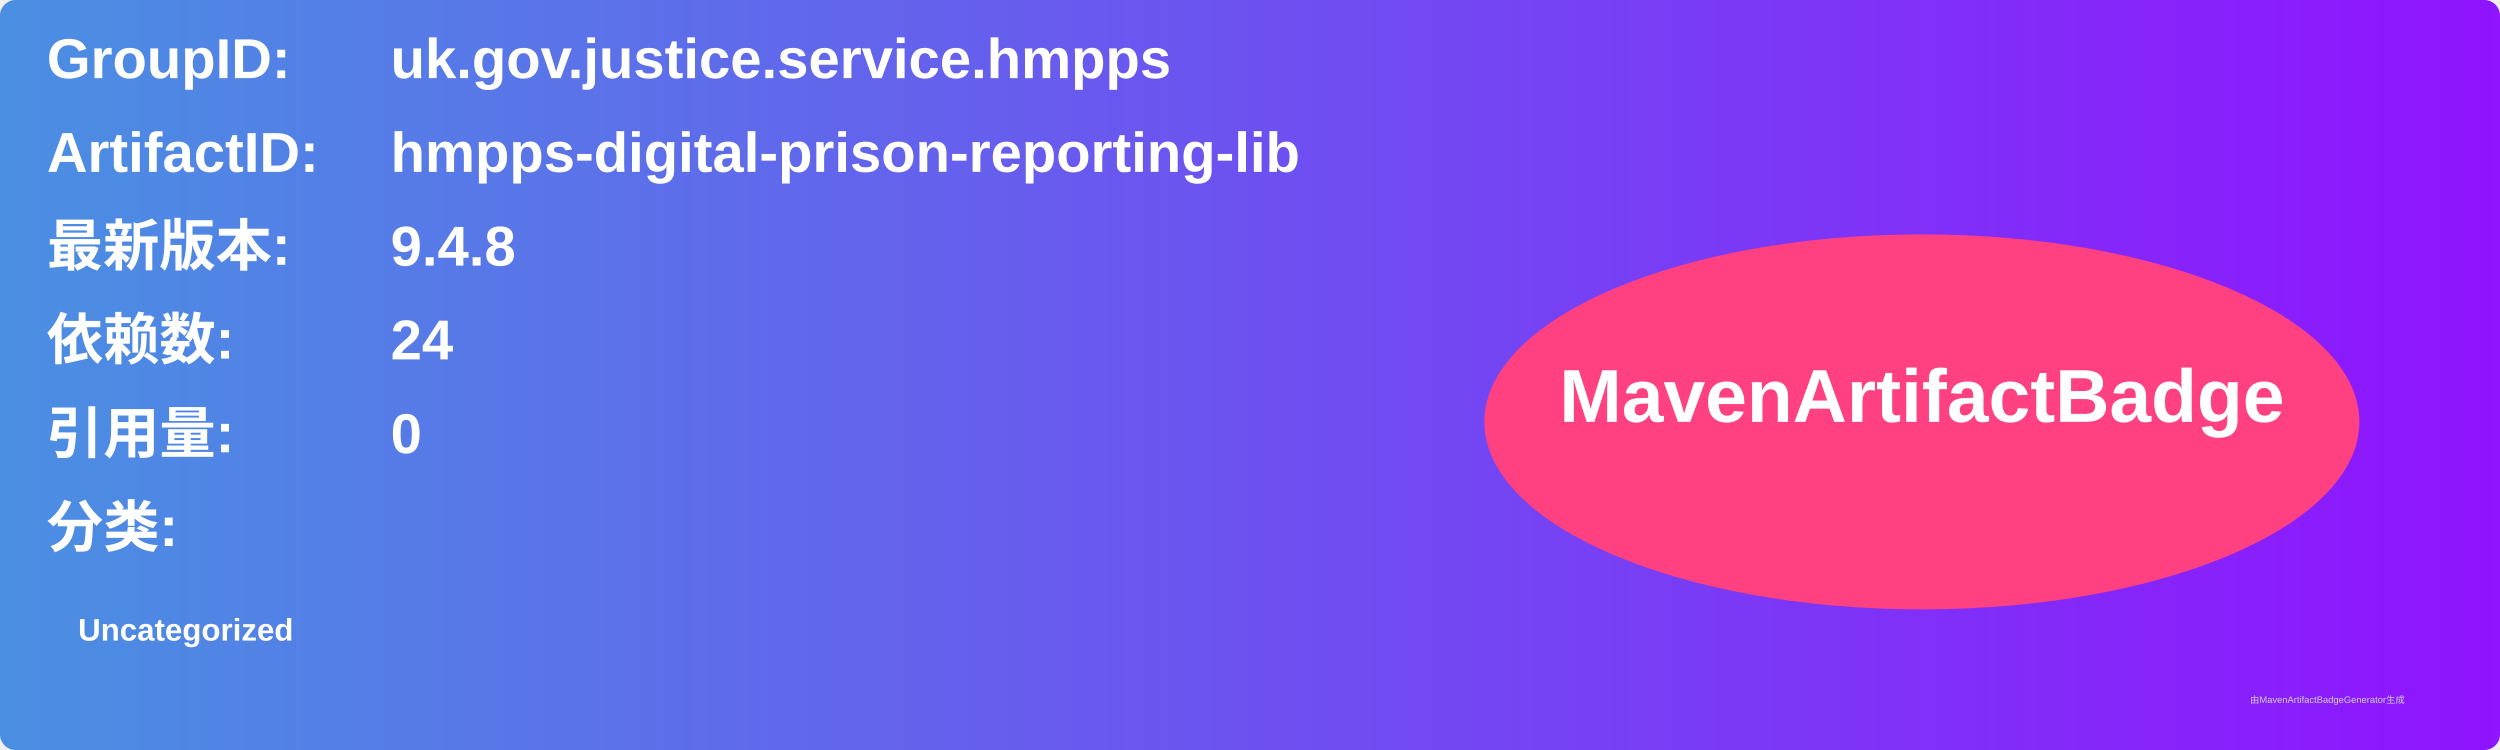
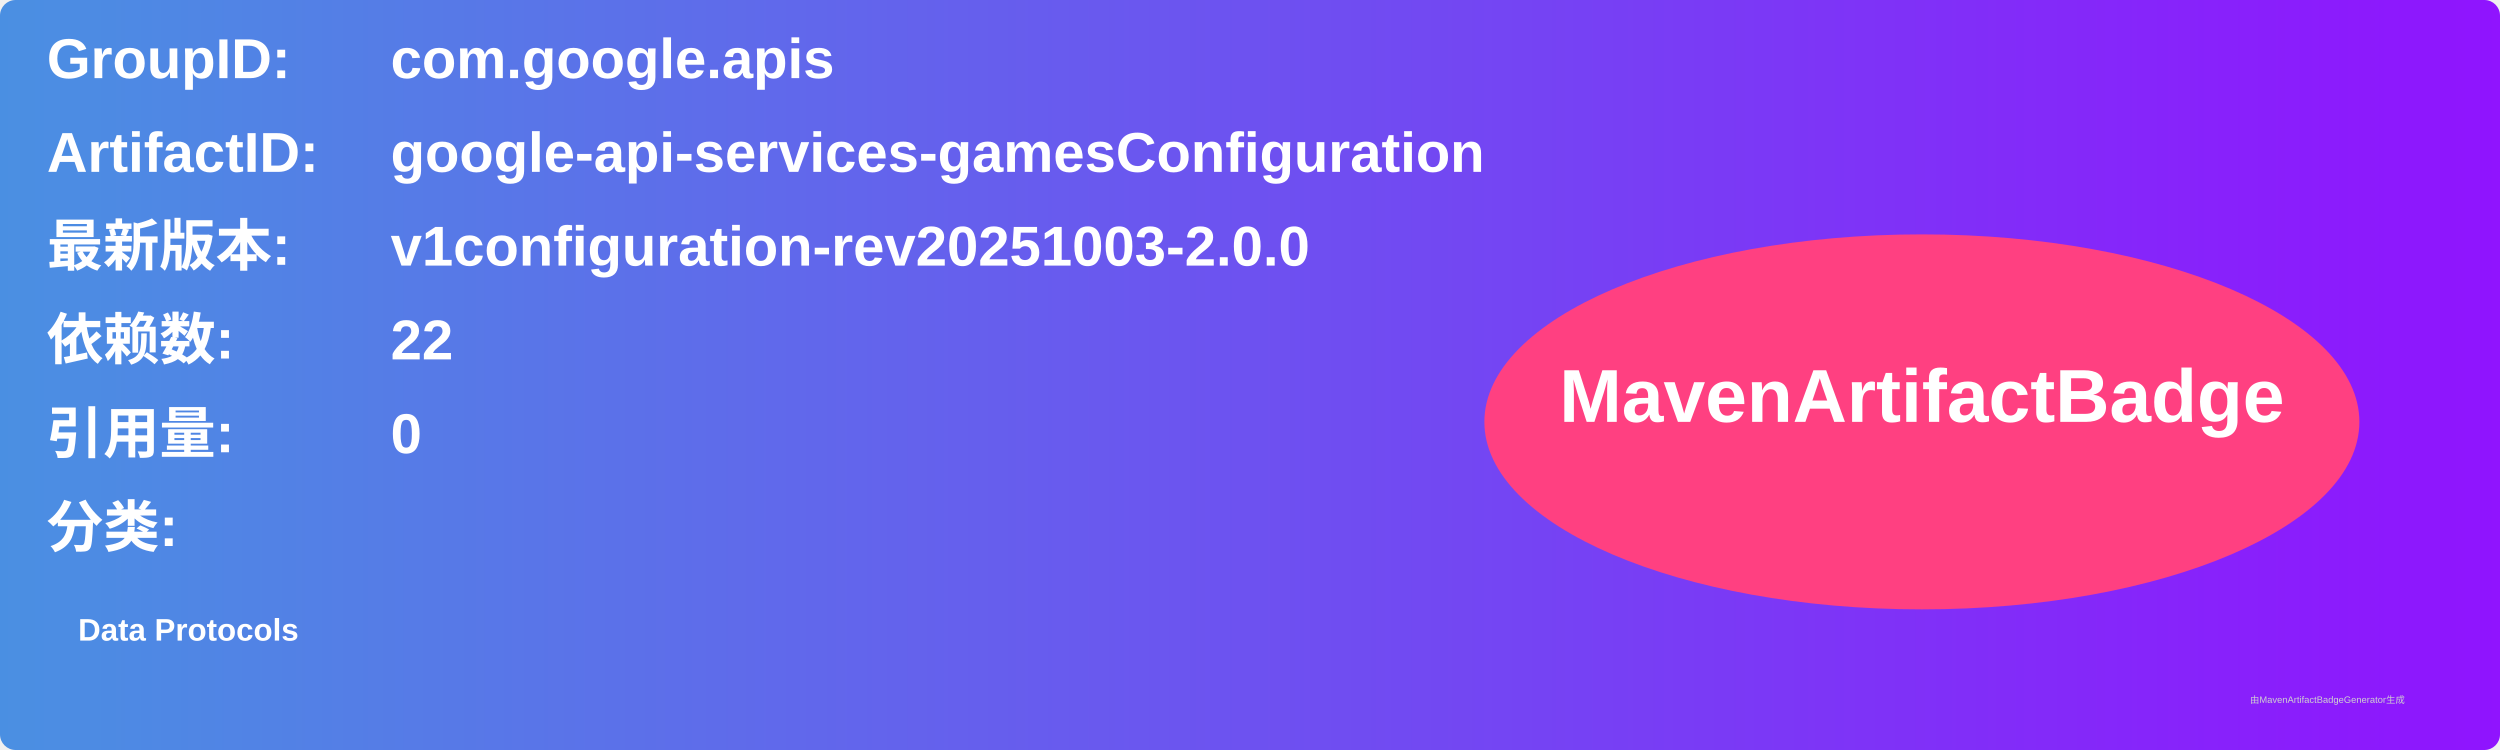
<svg xmlns="http://www.w3.org/2000/svg" width="800" height="240" viewBox="0 0 800 240">
  <linearGradient id="grad" x1="0%" y1="0%" x2="100%" y2="0%">
    <stop offset="0%" stop-color="#4a90e2" />
    <stop offset="100%" stop-color="#9013fe" />
  </linearGradient>
  <rect width="100%" height="100%" rx="5" ry="5" fill="url(#grad)" />
  <g transform="translate(15, 15)">
    <text x="0" y="10" font-family="Arial" font-size="18" fill="white" font-weight="bold" width="260">GroupID:</text>
-     <text x="110" y="10" font-family="Arial" font-size="18" fill="white" font-weight="bold" width="460">uk.gov.justice.service.hmpps</text>
+     <text x="110" y="10" font-family="Arial" font-size="18" fill="white" font-weight="bold" width="460">com.google.apis</text>
    <text x="0" y="40" font-family="Arial" font-size="18" fill="white" font-weight="bold" width="260">ArtifactID:</text>
-     <text x="110" y="40" font-family="Arial" font-size="18" fill="white" font-weight="bold" width="460">hmpps-digital-prison-reporting-lib</text>
+     <text x="110" y="40" font-family="Arial" font-size="18" fill="white" font-weight="bold" width="460">google-api-services-gamesConfiguration</text>
    <text x="0" y="70" font-family="Arial" font-size="18" fill="white" font-weight="bold">最新版本:</text>
    <text x="110" y="70" font-family="Arial" font-size="18" fill="white" font-weight="bold">
-       <tspan font-weight="bold">9.4.8</tspan>
+       <tspan font-weight="bold">v1configuration-rev20251003-2.0.0</tspan>
    </text>
    <text x="0" y="100" font-family="Arial" font-size="18" fill="white" font-weight="bold">依赖数: </text>
    <text x="110" y="100" font-family="Arial" font-size="18" fill="white">
-       <tspan font-weight="bold">24</tspan>
+       <tspan font-weight="bold">22</tspan>
    </text>
    <text x="0" y="130" font-family="Arial" font-size="18" fill="white" font-weight="bold">引用量: </text>
    <text x="110" y="130" font-family="Arial" font-size="18" fill="white">
      <tspan font-weight="bold">0</tspan>
    </text>
    <text x="0" y="160" font-family="Arial" font-size="18" fill="white" font-weight="bold">分类:</text>
    <text x="10" y="190" font-family="Arial" font-size="10" fill="white">
-       <tspan font-weight="bold">Uncategorized</tspan>
+       <tspan font-weight="bold">Data Protocols</tspan>
    </text>
    <ellipse cx="600" cy="120" rx="140" ry="60" fill="#ff4081" />
    <text x="600" y="120" text-anchor="middle" font-family="Arial" font-size="24" fill="white" font-weight="bold">MavenArtifactBadge</text>
  </g>
  <text x="720" y="225" font-family="Arial" font-size="3" fill="#d0d0d0">由MavenArtifactBadgeGenerator生成</text>
</svg>
